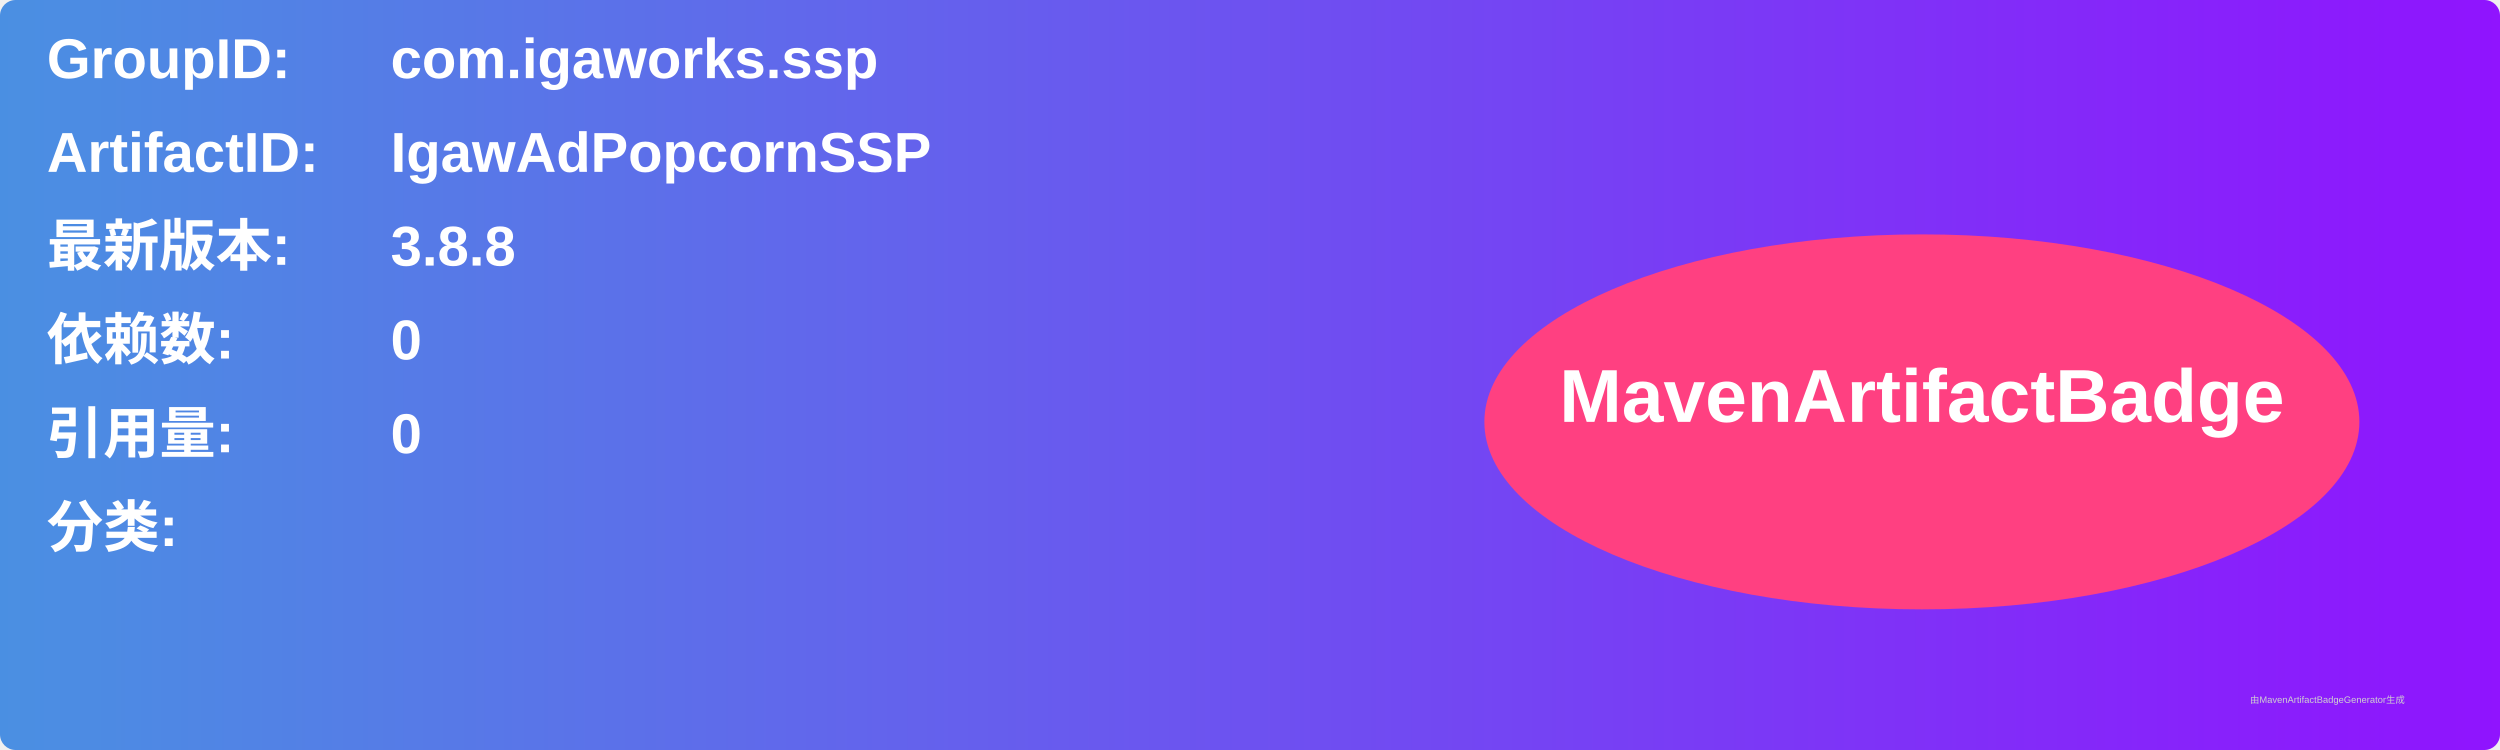
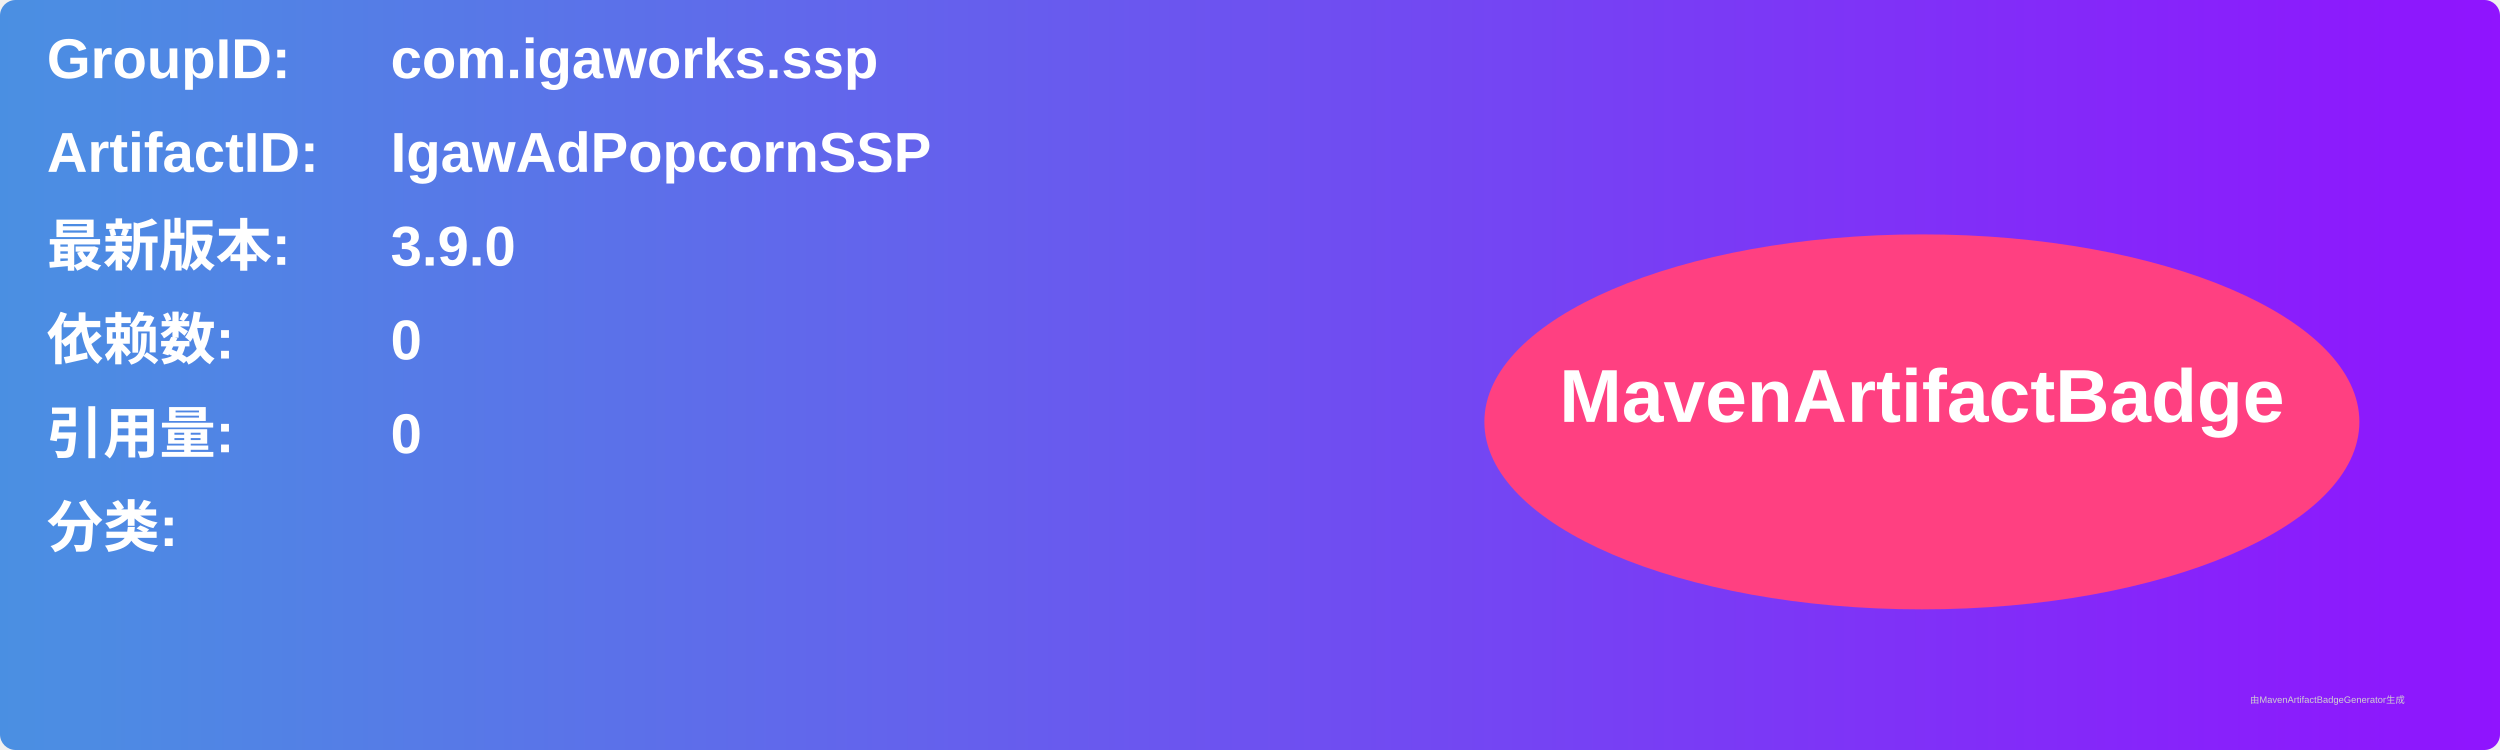
<svg xmlns="http://www.w3.org/2000/svg" width="800" height="240" viewBox="0 0 800 240">
  <linearGradient id="grad" x1="0%" y1="0%" x2="100%" y2="0%">
    <stop offset="0%" stop-color="#4a90e2" />
    <stop offset="100%" stop-color="#9013fe" />
  </linearGradient>
  <rect width="100%" height="100%" rx="5" ry="5" fill="url(#grad)" />
  <g transform="translate(15, 15)">
    <text x="0" y="10" font-family="Arial" font-size="18" fill="white" font-weight="bold" width="260">GroupID:</text>
    <text x="110" y="10" font-family="Arial" font-size="18" fill="white" font-weight="bold" width="460">com.igaworks.ssp</text>
    <text x="0" y="40" font-family="Arial" font-size="18" fill="white" font-weight="bold" width="260">ArtifactID:</text>
    <text x="110" y="40" font-family="Arial" font-size="18" fill="white" font-weight="bold" width="460">IgawAdPopcornSSP</text>
    <text x="0" y="70" font-family="Arial" font-size="18" fill="white" font-weight="bold">最新版本:</text>
    <text x="110" y="70" font-family="Arial" font-size="18" fill="white" font-weight="bold">
-       <tspan font-weight="bold">3.8.8</tspan>
+       <tspan font-weight="bold">3.9.0</tspan>
    </text>
    <text x="0" y="100" font-family="Arial" font-size="18" fill="white" font-weight="bold">依赖数: </text>
    <text x="110" y="100" font-family="Arial" font-size="18" fill="white">
      <tspan font-weight="bold">0</tspan>
    </text>
    <text x="0" y="130" font-family="Arial" font-size="18" fill="white" font-weight="bold">引用量: </text>
    <text x="110" y="130" font-family="Arial" font-size="18" fill="white">
      <tspan font-weight="bold">0</tspan>
    </text>
    <text x="0" y="160" font-family="Arial" font-size="18" fill="white" font-weight="bold">分类:</text>
    <text x="10" y="190" font-family="Arial" font-size="10" fill="white">
      <tspan font-weight="bold" />
    </text>
    <ellipse cx="600" cy="120" rx="140" ry="60" fill="#ff4081" />
    <text x="600" y="120" text-anchor="middle" font-family="Arial" font-size="24" fill="white" font-weight="bold">MavenArtifactBadge</text>
  </g>
  <text x="720" y="225" font-family="Arial" font-size="3" fill="#d0d0d0">由MavenArtifactBadgeGenerator生成</text>
</svg>
